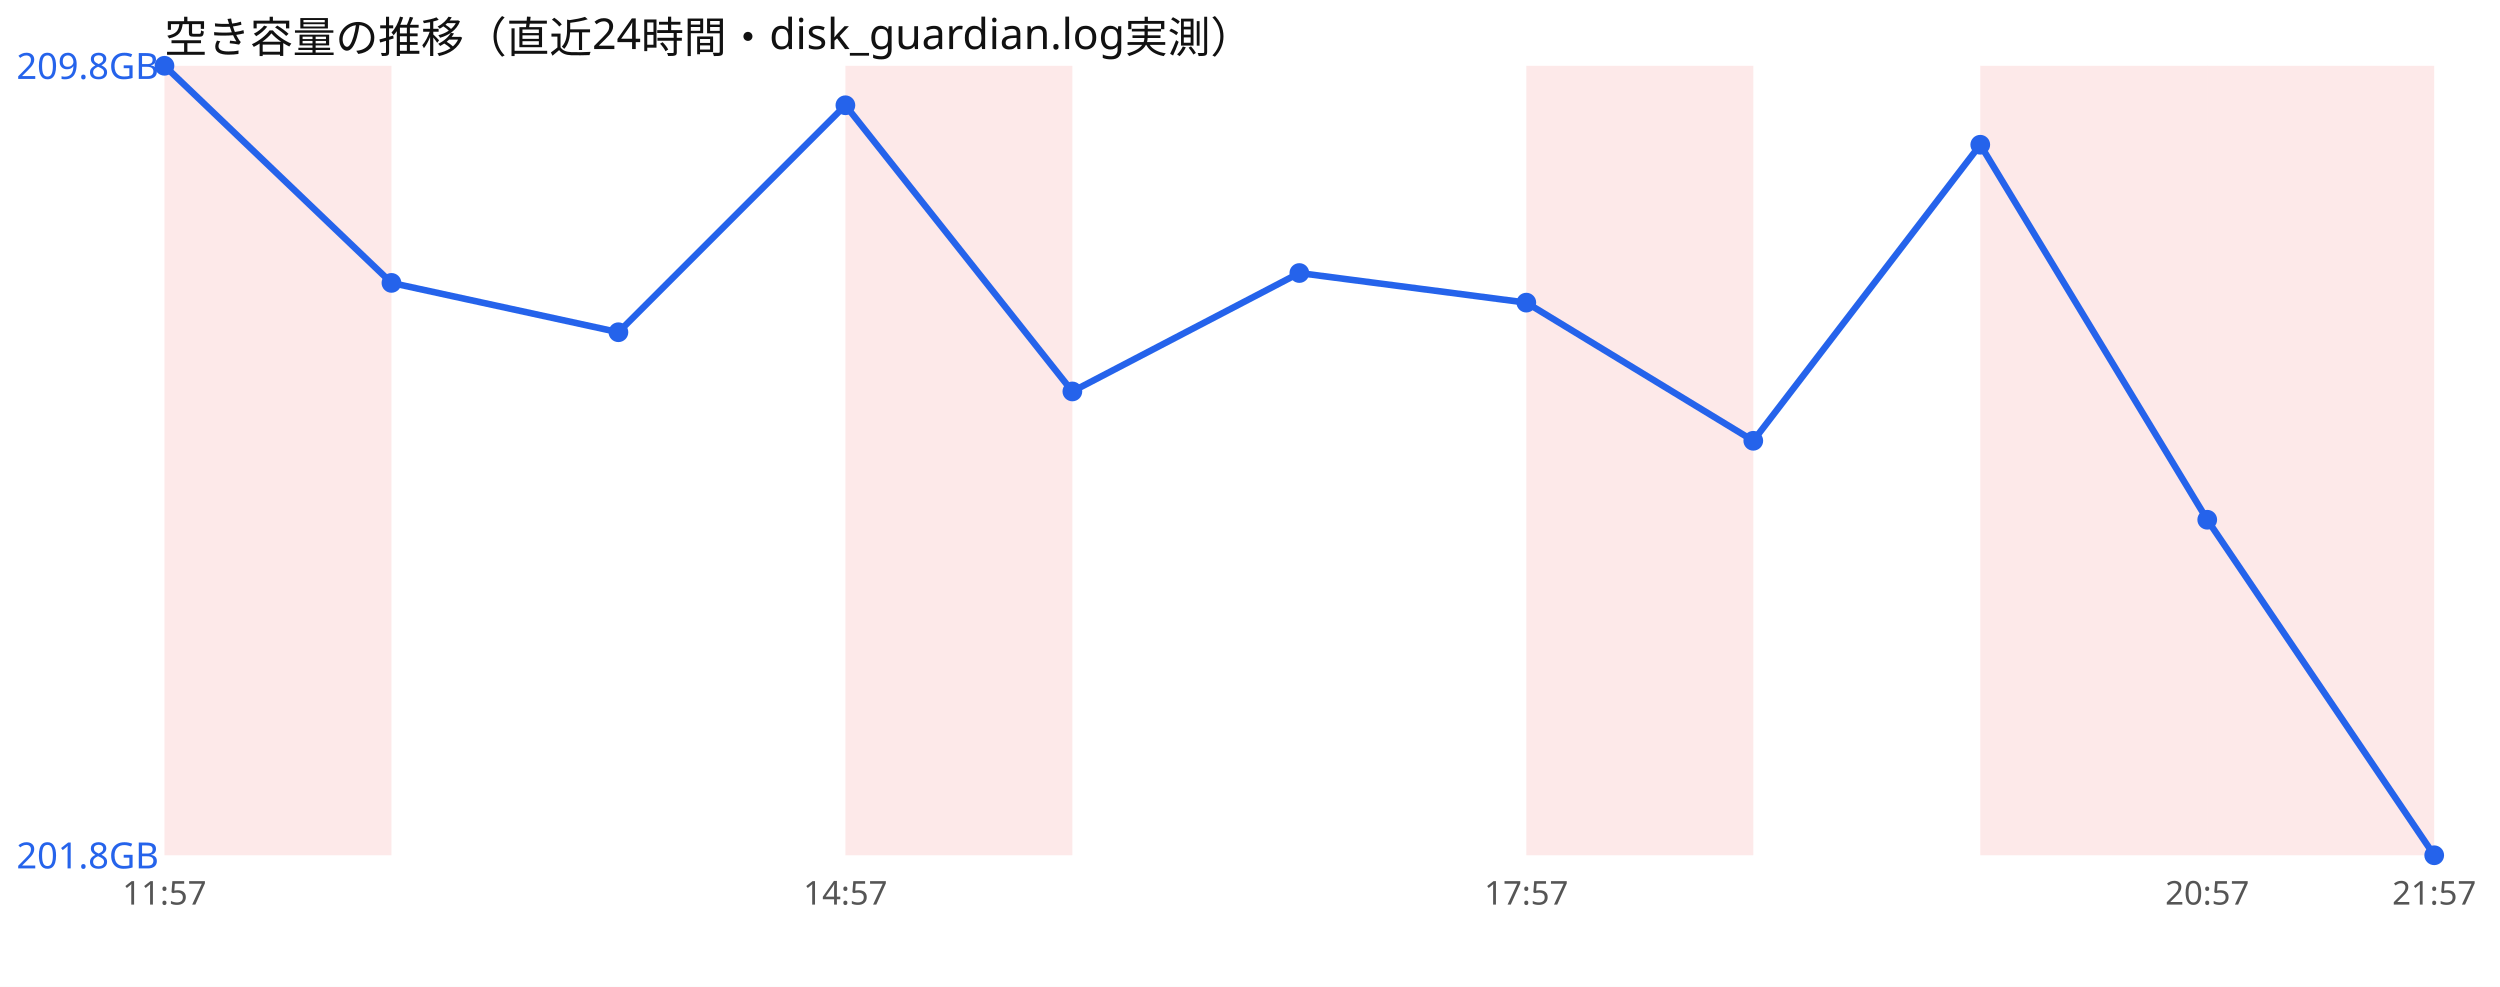
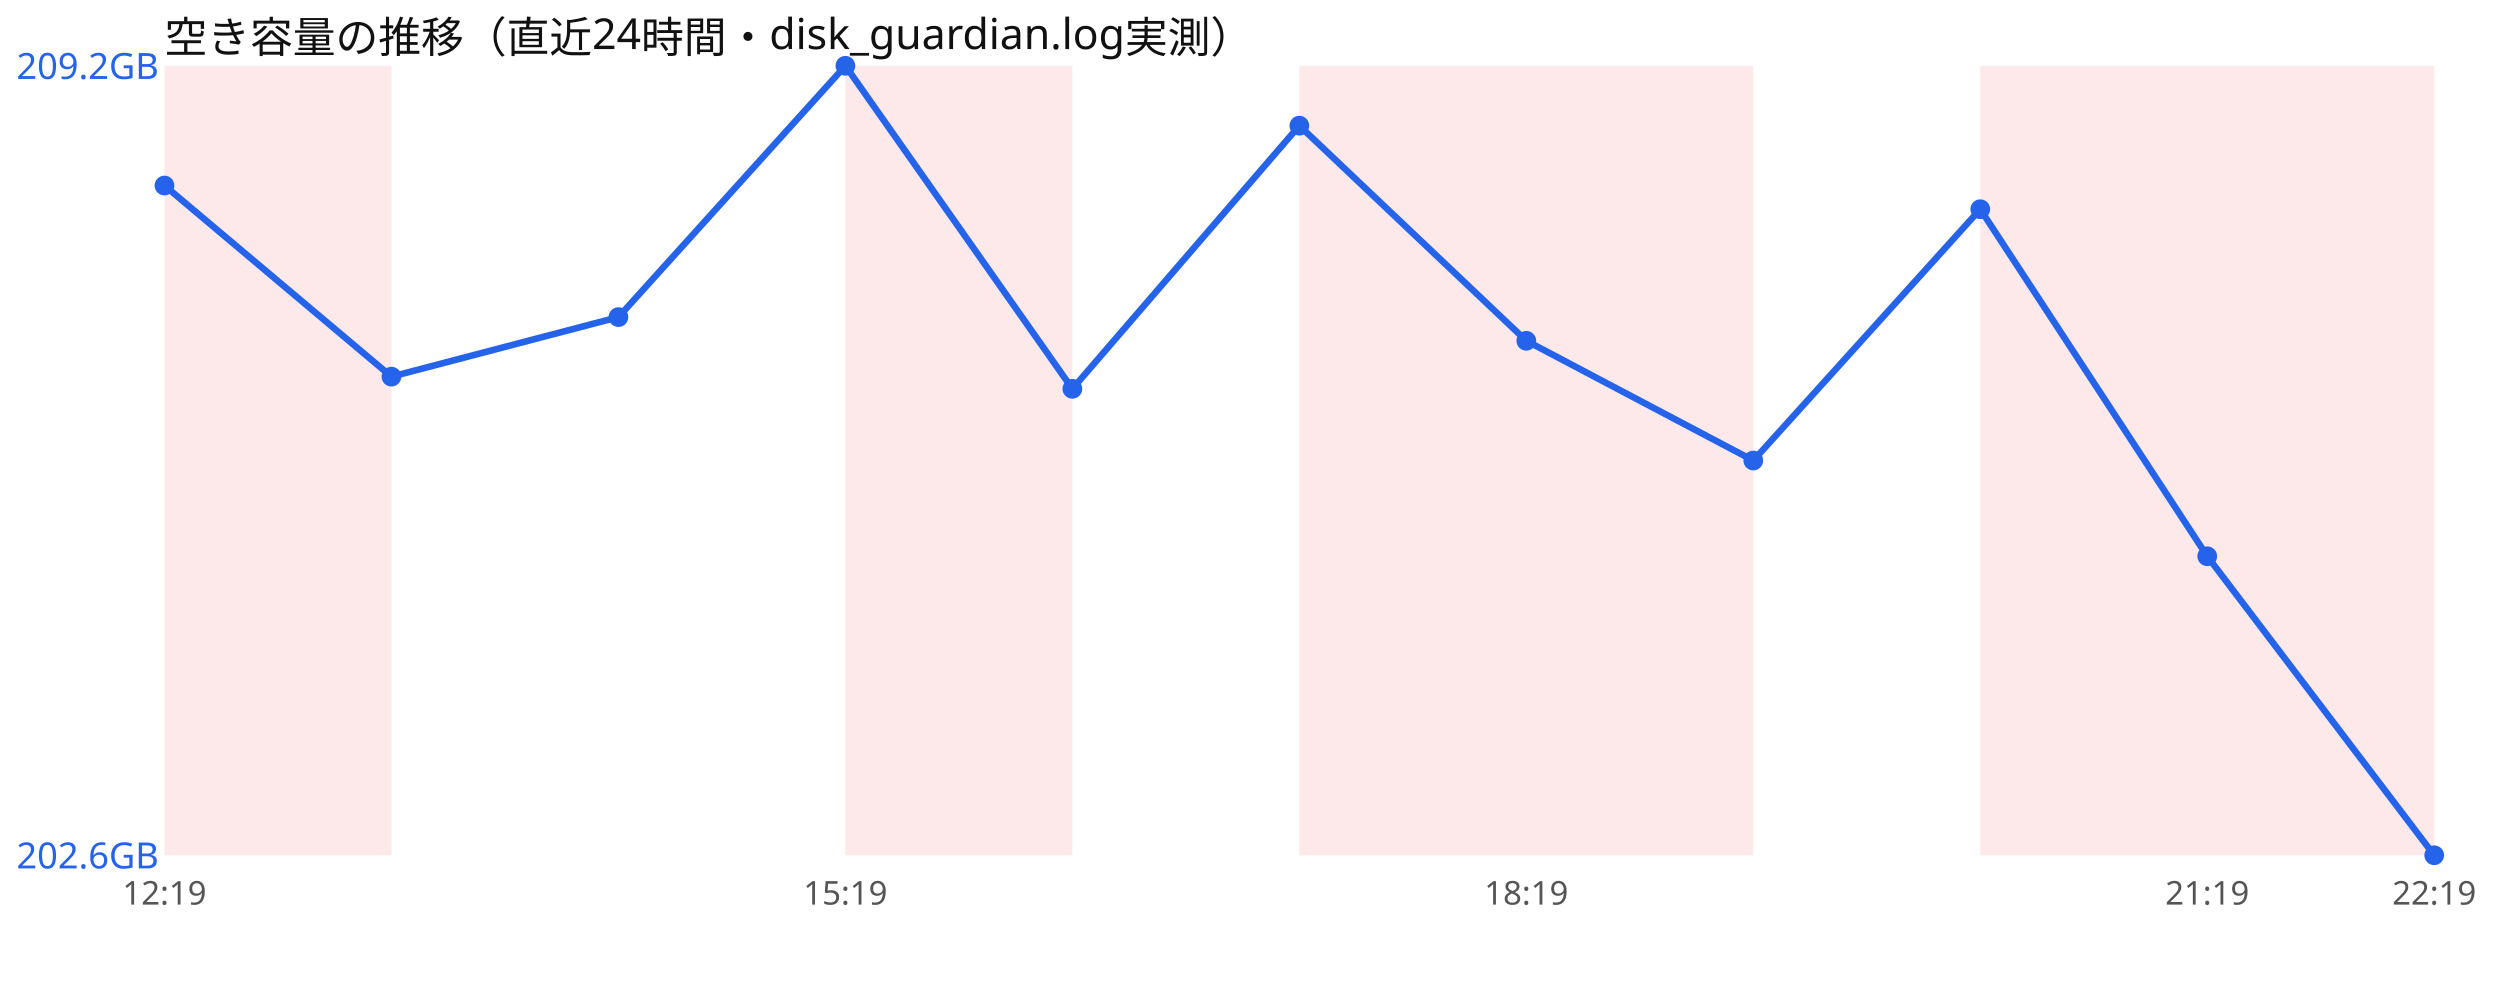
<svg xmlns="http://www.w3.org/2000/svg" width="760" height="300" viewBox="0 0 760 300" font-family="sans-serif">
  <rect width="760" height="300" fill="#ffffff" />
  <text x="50" y="16" font-size="13" fill="#111">空き容量の推移（直近24時間・disk_guardian.log実測）</text>
  <rect x="50.0" y="20" width="69.0" height="240" fill="#ef4444" opacity="0.12" />
  <rect x="257.0" y="20" width="69.0" height="240" fill="#ef4444" opacity="0.12" />
+   <rect x="395.0" y="20" width="69.0" height="240" fill="#ef4444" opacity="0.12" />
  <rect x="464.0" y="20" width="69.0" height="240" fill="#ef4444" opacity="0.12" />
  <rect x="602.0" y="20" width="69.0" height="240" fill="#ef4444" opacity="0.12" />
  <rect x="671.0" y="20" width="69.0" height="240" fill="#ef4444" opacity="0.12" />
-   <polyline points="50.0,20.0 119.0,86.0 188.0,101.0 257.0,32.0 326.0,119.0 395.0,83.0 464.0,92.0 533.0,134.0 602.0,44.0 671.0,158.0 740.0,260.0" fill="none" stroke="#2563eb" stroke-width="2" />
-   <circle cx="50.0" cy="20.0" r="3" fill="#2563eb" />
-   <circle cx="119.0" cy="86.0" r="3" fill="#2563eb" />
-   <circle cx="188.0" cy="101.0" r="3" fill="#2563eb" />
-   <circle cx="257.0" cy="32.0" r="3" fill="#2563eb" />
-   <circle cx="326.0" cy="119.0" r="3" fill="#2563eb" />
-   <circle cx="395.0" cy="83.0" r="3" fill="#2563eb" />
-   <circle cx="464.0" cy="92.0" r="3" fill="#2563eb" />
-   <circle cx="533.0" cy="134.0" r="3" fill="#2563eb" />
-   <circle cx="602.0" cy="44.0" r="3" fill="#2563eb" />
-   <circle cx="671.0" cy="158.0" r="3" fill="#2563eb" />
+   <polyline points="50.0,56.4 119.0,114.5 188.0,96.4 257.0,20.0 326.0,118.2 395.0,38.2 464.0,103.6 533.0,140.0 602.0,63.6 671.0,169.1 740.0,260.0" fill="none" stroke="#2563eb" stroke-width="2" />
+   <circle cx="50.0" cy="56.4" r="3" fill="#2563eb" />
+   <circle cx="119.0" cy="114.5" r="3" fill="#2563eb" />
+   <circle cx="188.0" cy="96.4" r="3" fill="#2563eb" />
+   <circle cx="257.0" cy="20.0" r="3" fill="#2563eb" />
+   <circle cx="326.0" cy="118.2" r="3" fill="#2563eb" />
+   <circle cx="395.0" cy="38.2" r="3" fill="#2563eb" />
+   <circle cx="464.0" cy="103.6" r="3" fill="#2563eb" />
+   <circle cx="533.0" cy="140.0" r="3" fill="#2563eb" />
+   <circle cx="602.0" cy="63.6" r="3" fill="#2563eb" />
+   <circle cx="671.0" cy="169.1" r="3" fill="#2563eb" />
  <circle cx="740.0" cy="260.0" r="3" fill="#2563eb" />
-   <text x="5" y="24.0" font-size="11" fill="#2563eb">209.8GB</text>
-   <text x="5" y="264.0" font-size="11" fill="#2563eb">201.8GB</text>
-   <text x="50.0" y="275" font-size="10" fill="#555" text-anchor="middle">11:57</text>
-   <text x="257.0" y="275" font-size="10" fill="#555" text-anchor="middle">14:57</text>
-   <text x="464.0" y="275" font-size="10" fill="#555" text-anchor="middle">17:57</text>
-   <text x="671.0" y="275" font-size="10" fill="#555" text-anchor="middle">20:57</text>
-   <text x="740.0" y="275" font-size="10" fill="#555" text-anchor="middle">21:57</text>
+   <text x="5" y="24.0" font-size="11" fill="#2563eb">209.2GB</text>
+   <text x="5" y="264.0" font-size="11" fill="#2563eb">202.6GB</text>
+   <text x="50.0" y="275" font-size="10" fill="#555" text-anchor="middle">12:19</text>
+   <text x="257.0" y="275" font-size="10" fill="#555" text-anchor="middle">15:19</text>
+   <text x="464.0" y="275" font-size="10" fill="#555" text-anchor="middle">18:19</text>
+   <text x="671.0" y="275" font-size="10" fill="#555" text-anchor="middle">21:19</text>
+   <text x="740.0" y="275" font-size="10" fill="#555" text-anchor="middle">22:19</text>
</svg>
